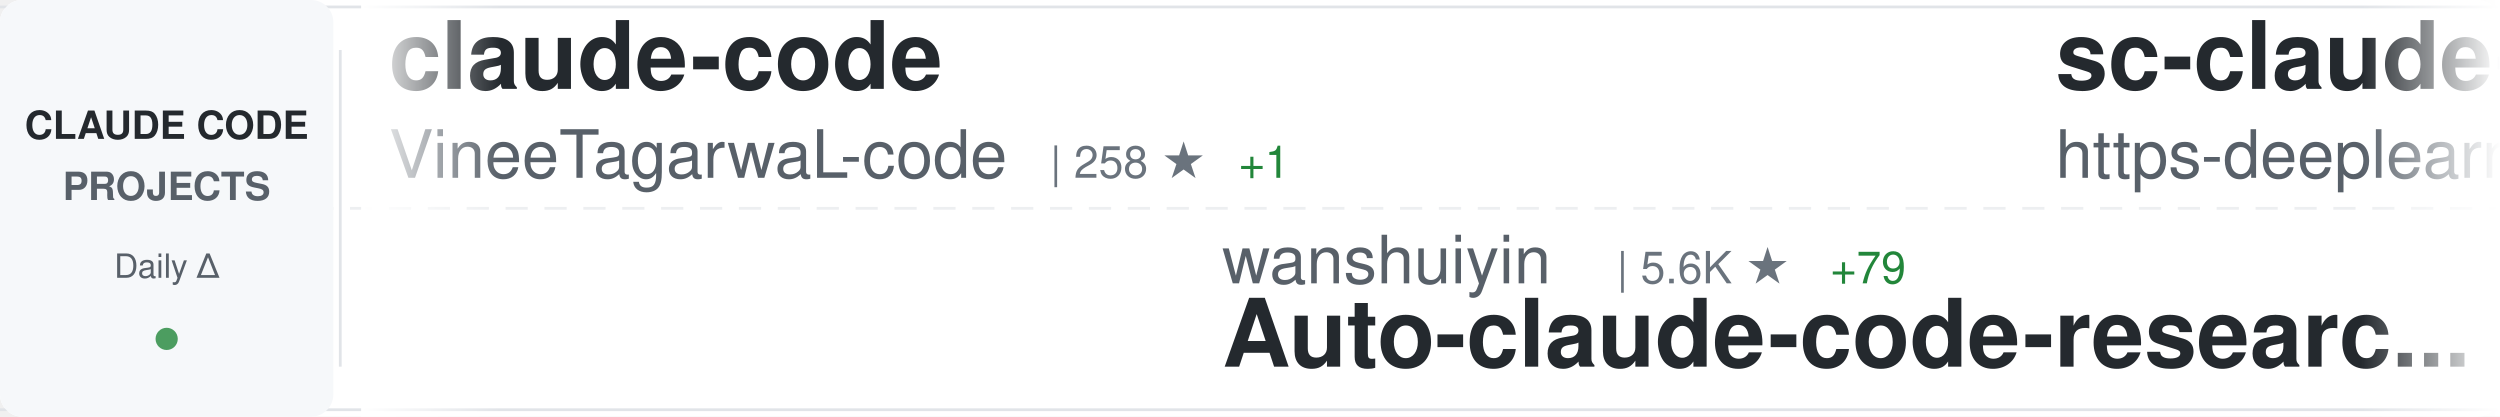
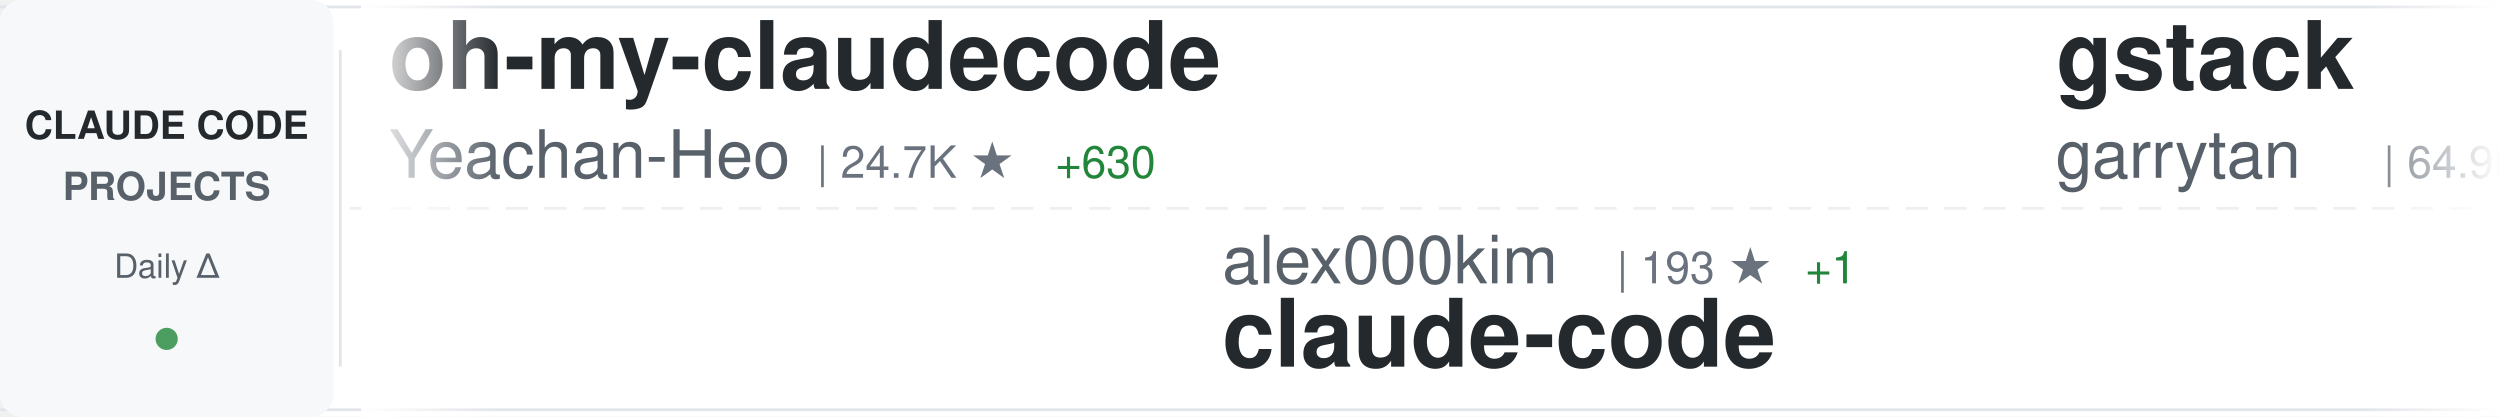
<svg xmlns="http://www.w3.org/2000/svg" width="900" height="150">
  <defs>
    <linearGradient id="awesomeLeftFade" x1="0%" y1="0%" x2="100%" y2="0%">
      <stop offset="0%" style="stop-color:#ffffff;stop-opacity:1" />
      <stop offset="100%" style="stop-color:#ffffff;stop-opacity:0" />
    </linearGradient>
    <linearGradient id="awesomeRightFade" x1="0%" y1="0%" x2="100%" y2="0%">
      <stop offset="0%" style="stop-color:#ffffff;stop-opacity:0" />
      <stop offset="100%" style="stop-color:#ffffff;stop-opacity:1" />
    </linearGradient>
  </defs>
  <rect width="900" height="150" fill="#ffffff" rx="8" />
  <rect x="0" y="2" width="900" height="1" fill="#e1e4e8" />
  <rect x="0" y="147" width="900" height="1" fill="#e1e4e8" />
  <line x1="0" y1="75" x2="900" y2="75" stroke="#e1e4e8" stroke-width="1" stroke-dasharray="8 6" opacity="0.6" />
  <rect x="0" y="0" width="120" height="150" fill="#f6f8fa" rx="8" />
  <text x="60" y="50" font-family="-apple-system, BlinkMacSystemFont, 'Segoe UI', Helvetica, Arial, sans-serif" font-size="14" font-weight="600" fill="#24292e" text-anchor="middle">CLAUDE CODE</text>
  <text x="60" y="72" font-family="-apple-system, BlinkMacSystemFont, 'Segoe UI', Helvetica, Arial, sans-serif" font-size="14" font-weight="600" fill="#586069" text-anchor="middle">PROJECTS</text>
  <text x="60" y="100" font-family="-apple-system, BlinkMacSystemFont, 'Segoe UI', Helvetica, Arial, sans-serif" font-size="12" font-weight="500" fill="#586069" text-anchor="middle">Daily Δ</text>
  <circle cx="60" cy="122" r="4" fill="#22863a" opacity="0.8" />
  <rect x="122" y="18" width="1" height="114" fill="#e1e4e8" />
  <clipPath id="awesomeTickerClip">
    <rect x="130" y="0" width="770" height="150" />
  </clipPath>
  <g clip-path="url(#awesomeTickerClip)">
    <g id="awesomeTickerItems">
      <animateTransform attributeName="transform" attributeType="XML" type="translate" from="0 0" to="-3000 0" dur="54s" repeatCount="indefinite" />
      <g transform="translate(0, 0)">
-         <text x="140" y="32" font-family="-apple-system, BlinkMacSystemFont, 'Segoe UI', Helvetica, Arial, sans-serif" font-size="34" font-weight="600" fill="#24292e">claude-code</text>
-         <text x="140" y="64" font-family="-apple-system, BlinkMacSystemFont, 'Segoe UI', Helvetica, Arial, sans-serif" font-size="24" font-weight="400" fill="#586069">VineeTagarwaL-code</text>
-         <text x="378" y="64" font-family="-apple-system, BlinkMacSystemFont, 'Segoe UI', Helvetica, Arial, sans-serif" font-size="16" font-weight="500" fill="#6a737d">| 258 ★</text>
-         <text x="446" y="64" font-family="-apple-system, BlinkMacSystemFont, 'Segoe UI', Helvetica, Arial, sans-serif" font-size="16" font-weight="500" fill="#22863a"> +1</text>
+         <text x="140" y="32" font-family="-apple-system, BlinkMacSystemFont, 'Segoe UI', Helvetica, Arial, sans-serif" font-size="34" font-weight="600" fill="#24292e">oh-my-claudecode</text>
+         <text x="140" y="64" font-family="-apple-system, BlinkMacSystemFont, 'Segoe UI', Helvetica, Arial, sans-serif" font-size="24" font-weight="400" fill="#586069">Yeachan-Heo</text>
+         <text x="294" y="64" font-family="-apple-system, BlinkMacSystemFont, 'Segoe UI', Helvetica, Arial, sans-serif" font-size="16" font-weight="500" fill="#6a737d">| 24.7K ★</text>
+         <text x="380" y="64" font-family="-apple-system, BlinkMacSystemFont, 'Segoe UI', Helvetica, Arial, sans-serif" font-size="16" font-weight="500" fill="#22863a"> +630</text>
      </g>
      <g transform="translate(300, 0)">
-         <text x="140" y="102" font-family="-apple-system, BlinkMacSystemFont, 'Segoe UI', Helvetica, Arial, sans-serif" font-size="24" font-weight="400" fill="#586069">wanshuiyin</text>
-         <text x="282" y="102" font-family="-apple-system, BlinkMacSystemFont, 'Segoe UI', Helvetica, Arial, sans-serif" font-size="16" font-weight="500" fill="#6a737d">| 5.6K ★</text>
-         <text x="359" y="102" font-family="-apple-system, BlinkMacSystemFont, 'Segoe UI', Helvetica, Arial, sans-serif" font-size="16" font-weight="500" fill="#22863a"> +79</text>
-         <text x="140" y="132" font-family="-apple-system, BlinkMacSystemFont, 'Segoe UI', Helvetica, Arial, sans-serif" font-size="34" font-weight="600" fill="#24292e">Auto-claude-code-researc...</text>
+         <text x="140" y="102" font-family="-apple-system, BlinkMacSystemFont, 'Segoe UI', Helvetica, Arial, sans-serif" font-size="24" font-weight="400" fill="#586069">alex000kim</text>
+         <text x="282" y="102" font-family="-apple-system, BlinkMacSystemFont, 'Segoe UI', Helvetica, Arial, sans-serif" font-size="16" font-weight="500" fill="#6a737d">| 193 ★</text>
+         <text x="350" y="102" font-family="-apple-system, BlinkMacSystemFont, 'Segoe UI', Helvetica, Arial, sans-serif" font-size="16" font-weight="500" fill="#22863a"> +1</text>
+         <text x="140" y="132" font-family="-apple-system, BlinkMacSystemFont, 'Segoe UI', Helvetica, Arial, sans-serif" font-size="34" font-weight="600" fill="#24292e">claude-code</text>
      </g>
      <g transform="translate(600, 0)">
-         <text x="140" y="32" font-family="-apple-system, BlinkMacSystemFont, 'Segoe UI', Helvetica, Arial, sans-serif" font-size="34" font-weight="600" fill="#24292e">sc-claude-code-files</text>
-         <text x="140" y="64" font-family="-apple-system, BlinkMacSystemFont, 'Segoe UI', Helvetica, Arial, sans-serif" font-size="24" font-weight="400" fill="#586069">https-deeplearning-ai</text>
-         <text x="414" y="64" font-family="-apple-system, BlinkMacSystemFont, 'Segoe UI', Helvetica, Arial, sans-serif" font-size="16" font-weight="500" fill="#6a737d">| 479 ★</text>
-         <text x="482" y="64" font-family="-apple-system, BlinkMacSystemFont, 'Segoe UI', Helvetica, Arial, sans-serif" font-size="16" font-weight="500" fill="#22863a"> +6</text>
+         <text x="140" y="32" font-family="-apple-system, BlinkMacSystemFont, 'Segoe UI', Helvetica, Arial, sans-serif" font-size="34" font-weight="600" fill="#24292e">gstack</text>
+         <text x="140" y="64" font-family="-apple-system, BlinkMacSystemFont, 'Segoe UI', Helvetica, Arial, sans-serif" font-size="24" font-weight="400" fill="#586069">garrytan</text>
+         <text x="258" y="64" font-family="-apple-system, BlinkMacSystemFont, 'Segoe UI', Helvetica, Arial, sans-serif" font-size="16" font-weight="500" fill="#6a737d">| 64.9K ★</text>
+         <text x="344" y="64" font-family="-apple-system, BlinkMacSystemFont, 'Segoe UI', Helvetica, Arial, sans-serif" font-size="16" font-weight="500" fill="#22863a"> +726</text>
      </g>
      <g transform="translate(900, 0)">
-         <text x="140" y="102" font-family="-apple-system, BlinkMacSystemFont, 'Segoe UI', Helvetica, Arial, sans-serif" font-size="24" font-weight="400" fill="#586069">RichardAtCT</text>
-         <text x="294" y="102" font-family="-apple-system, BlinkMacSystemFont, 'Segoe UI', Helvetica, Arial, sans-serif" font-size="16" font-weight="500" fill="#6a737d">| 2.4K ★</text>
-         <text x="371" y="102" font-family="-apple-system, BlinkMacSystemFont, 'Segoe UI', Helvetica, Arial, sans-serif" font-size="16" font-weight="500" fill="#22863a"> +10</text>
-         <text x="140" y="132" font-family="-apple-system, BlinkMacSystemFont, 'Segoe UI', Helvetica, Arial, sans-serif" font-size="34" font-weight="600" fill="#24292e">claude-code-telegram</text>
+         <text x="140" y="102" font-family="-apple-system, BlinkMacSystemFont, 'Segoe UI', Helvetica, Arial, sans-serif" font-size="24" font-weight="400" fill="#586069">anthropics</text>
+         <text x="282" y="102" font-family="-apple-system, BlinkMacSystemFont, 'Segoe UI', Helvetica, Arial, sans-serif" font-size="16" font-weight="500" fill="#6a737d">| 4.1K ★</text>
+         <text x="359" y="102" font-family="-apple-system, BlinkMacSystemFont, 'Segoe UI', Helvetica, Arial, sans-serif" font-size="16" font-weight="500" fill="#22863a"> +5</text>
+         <text x="140" y="132" font-family="-apple-system, BlinkMacSystemFont, 'Segoe UI', Helvetica, Arial, sans-serif" font-size="34" font-weight="600" fill="#24292e">claude-code-security-rev...</text>
      </g>
      <g transform="translate(1200, 0)">
-         <text x="140" y="32" font-family="-apple-system, BlinkMacSystemFont, 'Segoe UI', Helvetica, Arial, sans-serif" font-size="34" font-weight="600" fill="#24292e">agents</text>
-         <text x="140" y="64" font-family="-apple-system, BlinkMacSystemFont, 'Segoe UI', Helvetica, Arial, sans-serif" font-size="24" font-weight="400" fill="#586069">wshobson</text>
-         <text x="258" y="64" font-family="-apple-system, BlinkMacSystemFont, 'Segoe UI', Helvetica, Arial, sans-serif" font-size="16" font-weight="500" fill="#6a737d">| 33.0K ★</text>
-         <text x="344" y="64" font-family="-apple-system, BlinkMacSystemFont, 'Segoe UI', Helvetica, Arial, sans-serif" font-size="16" font-weight="500" fill="#22863a"> +68</text>
+         <text x="140" y="32" font-family="-apple-system, BlinkMacSystemFont, 'Segoe UI', Helvetica, Arial, sans-serif" font-size="34" font-weight="600" fill="#24292e">claude-code-cli</text>
+         <text x="140" y="64" font-family="-apple-system, BlinkMacSystemFont, 'Segoe UI', Helvetica, Arial, sans-serif" font-size="24" font-weight="400" fill="#586069">huangserva</text>
+         <text x="282" y="64" font-family="-apple-system, BlinkMacSystemFont, 'Segoe UI', Helvetica, Arial, sans-serif" font-size="16" font-weight="500" fill="#6a737d">| 518 ★</text>
+         <text x="350" y="64" font-family="-apple-system, BlinkMacSystemFont, 'Segoe UI', Helvetica, Arial, sans-serif" font-size="16" font-weight="500" fill="#22863a"> +10</text>
      </g>
      <g transform="translate(1500, 0)">
-         <text x="140" y="102" font-family="-apple-system, BlinkMacSystemFont, 'Segoe UI', Helvetica, Arial, sans-serif" font-size="24" font-weight="400" fill="#586069">lorryjovens-hub</text>
-         <text x="342" y="102" font-family="-apple-system, BlinkMacSystemFont, 'Segoe UI', Helvetica, Arial, sans-serif" font-size="16" font-weight="500" fill="#6a737d">| 1.1K ★</text>
-         <text x="419" y="102" font-family="-apple-system, BlinkMacSystemFont, 'Segoe UI', Helvetica, Arial, sans-serif" font-size="16" font-weight="500" fill="#22863a"> +65</text>
-         <text x="140" y="132" font-family="-apple-system, BlinkMacSystemFont, 'Segoe UI', Helvetica, Arial, sans-serif" font-size="34" font-weight="600" fill="#24292e">claude-code-rust</text>
+         <text x="140" y="102" font-family="-apple-system, BlinkMacSystemFont, 'Segoe UI', Helvetica, Arial, sans-serif" font-size="24" font-weight="400" fill="#586069">lst97</text>
+         <text x="222" y="102" font-family="-apple-system, BlinkMacSystemFont, 'Segoe UI', Helvetica, Arial, sans-serif" font-size="16" font-weight="500" fill="#6a737d">| 1.5K ★</text>
+         <text x="299" y="102" font-family="-apple-system, BlinkMacSystemFont, 'Segoe UI', Helvetica, Arial, sans-serif" font-size="16" font-weight="500" fill="#22863a"> +1</text>
+         <text x="140" y="132" font-family="-apple-system, BlinkMacSystemFont, 'Segoe UI', Helvetica, Arial, sans-serif" font-size="34" font-weight="600" fill="#24292e">claude-code-sub-agents</text>
      </g>
      <g transform="translate(1800, 0)">
-         <text x="140" y="32" font-family="-apple-system, BlinkMacSystemFont, 'Segoe UI', Helvetica, Arial, sans-serif" font-size="34" font-weight="600" fill="#24292e">Claude-Code</text>
-         <text x="140" y="64" font-family="-apple-system, BlinkMacSystemFont, 'Segoe UI', Helvetica, Arial, sans-serif" font-size="24" font-weight="400" fill="#586069">pengchengneo</text>
-         <text x="306" y="64" font-family="-apple-system, BlinkMacSystemFont, 'Segoe UI', Helvetica, Arial, sans-serif" font-size="16" font-weight="500" fill="#6a737d">| 1.0K ★</text>
-         <text x="383" y="64" font-family="-apple-system, BlinkMacSystemFont, 'Segoe UI', Helvetica, Arial, sans-serif" font-size="16" font-weight="500" fill="#22863a"> +46</text>
+         <text x="140" y="32" font-family="-apple-system, BlinkMacSystemFont, 'Segoe UI', Helvetica, Arial, sans-serif" font-size="34" font-weight="600" fill="#24292e">claude-code-guide</text>
+         <text x="140" y="64" font-family="-apple-system, BlinkMacSystemFont, 'Segoe UI', Helvetica, Arial, sans-serif" font-size="24" font-weight="400" fill="#586069">Cranot</text>
+         <text x="234" y="64" font-family="-apple-system, BlinkMacSystemFont, 'Segoe UI', Helvetica, Arial, sans-serif" font-size="16" font-weight="500" fill="#6a737d">| 2.6K ★</text>
+         <text x="311" y="64" font-family="-apple-system, BlinkMacSystemFont, 'Segoe UI', Helvetica, Arial, sans-serif" font-size="16" font-weight="500" fill="#22863a"> +5</text>
      </g>
      <g transform="translate(2100, 0)">
-         <text x="140" y="102" font-family="-apple-system, BlinkMacSystemFont, 'Segoe UI', Helvetica, Arial, sans-serif" font-size="24" font-weight="400" fill="#586069">VoltAgent</text>
-         <text x="270" y="102" font-family="-apple-system, BlinkMacSystemFont, 'Segoe UI', Helvetica, Arial, sans-serif" font-size="16" font-weight="500" fill="#6a737d">| 16.3K ★</text>
-         <text x="356" y="102" font-family="-apple-system, BlinkMacSystemFont, 'Segoe UI', Helvetica, Arial, sans-serif" font-size="16" font-weight="500" fill="#22863a"> +97</text>
-         <text x="140" y="132" font-family="-apple-system, BlinkMacSystemFont, 'Segoe UI', Helvetica, Arial, sans-serif" font-size="34" font-weight="600" fill="#24292e">awesome-claude-code-suba...</text>
+         <text x="140" y="102" font-family="-apple-system, BlinkMacSystemFont, 'Segoe UI', Helvetica, Arial, sans-serif" font-size="24" font-weight="400" fill="#586069">zebbern</text>
+         <text x="246" y="102" font-family="-apple-system, BlinkMacSystemFont, 'Segoe UI', Helvetica, Arial, sans-serif" font-size="16" font-weight="500" fill="#6a737d">| 3.9K ★</text>
+         <text x="323" y="102" font-family="-apple-system, BlinkMacSystemFont, 'Segoe UI', Helvetica, Arial, sans-serif" font-size="16" font-weight="500" fill="#22863a"> +14</text>
+         <text x="140" y="132" font-family="-apple-system, BlinkMacSystemFont, 'Segoe UI', Helvetica, Arial, sans-serif" font-size="34" font-weight="600" fill="#24292e">claude-code-guide</text>
      </g>
      <g transform="translate(2400, 0)">
-         <text x="140" y="32" font-family="-apple-system, BlinkMacSystemFont, 'Segoe UI', Helvetica, Arial, sans-serif" font-size="34" font-weight="600" fill="#24292e">free-claude-code</text>
-         <text x="140" y="64" font-family="-apple-system, BlinkMacSystemFont, 'Segoe UI', Helvetica, Arial, sans-serif" font-size="24" font-weight="400" fill="#586069">Alishahryar1</text>
-         <text x="306" y="64" font-family="-apple-system, BlinkMacSystemFont, 'Segoe UI', Helvetica, Arial, sans-serif" font-size="16" font-weight="500" fill="#6a737d">| 1.7K ★</text>
-         <text x="383" y="64" font-family="-apple-system, BlinkMacSystemFont, 'Segoe UI', Helvetica, Arial, sans-serif" font-size="16" font-weight="500" fill="#22863a"> +84</text>
+         <text x="140" y="32" font-family="-apple-system, BlinkMacSystemFont, 'Segoe UI', Helvetica, Arial, sans-serif" font-size="34" font-weight="600" fill="#24292e">my-claude-code-setup</text>
+         <text x="140" y="64" font-family="-apple-system, BlinkMacSystemFont, 'Segoe UI', Helvetica, Arial, sans-serif" font-size="24" font-weight="400" fill="#586069">centminmod</text>
+         <text x="282" y="64" font-family="-apple-system, BlinkMacSystemFont, 'Segoe UI', Helvetica, Arial, sans-serif" font-size="16" font-weight="500" fill="#6a737d">| 2.2K ★</text>
+         <text x="359" y="64" font-family="-apple-system, BlinkMacSystemFont, 'Segoe UI', Helvetica, Arial, sans-serif" font-size="16" font-weight="500" fill="#22863a"> +6</text>
      </g>
      <g transform="translate(2700, 0)">
-         <text x="140" y="102" font-family="-apple-system, BlinkMacSystemFont, 'Segoe UI', Helvetica, Arial, sans-serif" font-size="24" font-weight="400" fill="#586069">ding113</text>
-         <text x="246" y="102" font-family="-apple-system, BlinkMacSystemFont, 'Segoe UI', Helvetica, Arial, sans-serif" font-size="16" font-weight="500" fill="#6a737d">| 2.3K ★</text>
-         <text x="323" y="102" font-family="-apple-system, BlinkMacSystemFont, 'Segoe UI', Helvetica, Arial, sans-serif" font-size="16" font-weight="500" fill="#22863a"> +13</text>
-         <text x="140" y="132" font-family="-apple-system, BlinkMacSystemFont, 'Segoe UI', Helvetica, Arial, sans-serif" font-size="34" font-weight="600" fill="#24292e">claude-code-hub</text>
+         <text x="140" y="102" font-family="-apple-system, BlinkMacSystemFont, 'Segoe UI', Helvetica, Arial, sans-serif" font-size="24" font-weight="400" fill="#586069">luyao618</text>
+         <text x="258" y="102" font-family="-apple-system, BlinkMacSystemFont, 'Segoe UI', Helvetica, Arial, sans-serif" font-size="16" font-weight="500" fill="#6a737d">| 936 ★</text>
+         <text x="326" y="102" font-family="-apple-system, BlinkMacSystemFont, 'Segoe UI', Helvetica, Arial, sans-serif" font-size="16" font-weight="500" fill="#22863a"> +38</text>
+         <text x="140" y="132" font-family="-apple-system, BlinkMacSystemFont, 'Segoe UI', Helvetica, Arial, sans-serif" font-size="34" font-weight="600" fill="#24292e">Claude-Code-Source-Study</text>
      </g>
      <g transform="translate(3000, 0)">
-         <text x="140" y="32" font-family="-apple-system, BlinkMacSystemFont, 'Segoe UI', Helvetica, Arial, sans-serif" font-size="34" font-weight="600" fill="#24292e">claude-code</text>
-         <text x="140" y="64" font-family="-apple-system, BlinkMacSystemFont, 'Segoe UI', Helvetica, Arial, sans-serif" font-size="24" font-weight="400" fill="#586069">VineeTagarwaL-code</text>
-         <text x="378" y="64" font-family="-apple-system, BlinkMacSystemFont, 'Segoe UI', Helvetica, Arial, sans-serif" font-size="16" font-weight="500" fill="#6a737d">| 258 ★</text>
-         <text x="446" y="64" font-family="-apple-system, BlinkMacSystemFont, 'Segoe UI', Helvetica, Arial, sans-serif" font-size="16" font-weight="500" fill="#22863a"> +1</text>
+         <text x="140" y="32" font-family="-apple-system, BlinkMacSystemFont, 'Segoe UI', Helvetica, Arial, sans-serif" font-size="34" font-weight="600" fill="#24292e">oh-my-claudecode</text>
+         <text x="140" y="64" font-family="-apple-system, BlinkMacSystemFont, 'Segoe UI', Helvetica, Arial, sans-serif" font-size="24" font-weight="400" fill="#586069">Yeachan-Heo</text>
+         <text x="294" y="64" font-family="-apple-system, BlinkMacSystemFont, 'Segoe UI', Helvetica, Arial, sans-serif" font-size="16" font-weight="500" fill="#6a737d">| 24.7K ★</text>
+         <text x="380" y="64" font-family="-apple-system, BlinkMacSystemFont, 'Segoe UI', Helvetica, Arial, sans-serif" font-size="16" font-weight="500" fill="#22863a"> +630</text>
      </g>
      <g transform="translate(3300, 0)">
-         <text x="140" y="102" font-family="-apple-system, BlinkMacSystemFont, 'Segoe UI', Helvetica, Arial, sans-serif" font-size="24" font-weight="400" fill="#586069">wanshuiyin</text>
-         <text x="282" y="102" font-family="-apple-system, BlinkMacSystemFont, 'Segoe UI', Helvetica, Arial, sans-serif" font-size="16" font-weight="500" fill="#6a737d">| 5.6K ★</text>
-         <text x="359" y="102" font-family="-apple-system, BlinkMacSystemFont, 'Segoe UI', Helvetica, Arial, sans-serif" font-size="16" font-weight="500" fill="#22863a"> +79</text>
-         <text x="140" y="132" font-family="-apple-system, BlinkMacSystemFont, 'Segoe UI', Helvetica, Arial, sans-serif" font-size="34" font-weight="600" fill="#24292e">Auto-claude-code-researc...</text>
+         <text x="140" y="102" font-family="-apple-system, BlinkMacSystemFont, 'Segoe UI', Helvetica, Arial, sans-serif" font-size="24" font-weight="400" fill="#586069">alex000kim</text>
+         <text x="282" y="102" font-family="-apple-system, BlinkMacSystemFont, 'Segoe UI', Helvetica, Arial, sans-serif" font-size="16" font-weight="500" fill="#6a737d">| 193 ★</text>
+         <text x="350" y="102" font-family="-apple-system, BlinkMacSystemFont, 'Segoe UI', Helvetica, Arial, sans-serif" font-size="16" font-weight="500" fill="#22863a"> +1</text>
+         <text x="140" y="132" font-family="-apple-system, BlinkMacSystemFont, 'Segoe UI', Helvetica, Arial, sans-serif" font-size="34" font-weight="600" fill="#24292e">claude-code</text>
      </g>
      <g transform="translate(3600, 0)">
-         <text x="140" y="32" font-family="-apple-system, BlinkMacSystemFont, 'Segoe UI', Helvetica, Arial, sans-serif" font-size="34" font-weight="600" fill="#24292e">sc-claude-code-files</text>
-         <text x="140" y="64" font-family="-apple-system, BlinkMacSystemFont, 'Segoe UI', Helvetica, Arial, sans-serif" font-size="24" font-weight="400" fill="#586069">https-deeplearning-ai</text>
-         <text x="414" y="64" font-family="-apple-system, BlinkMacSystemFont, 'Segoe UI', Helvetica, Arial, sans-serif" font-size="16" font-weight="500" fill="#6a737d">| 479 ★</text>
-         <text x="482" y="64" font-family="-apple-system, BlinkMacSystemFont, 'Segoe UI', Helvetica, Arial, sans-serif" font-size="16" font-weight="500" fill="#22863a"> +6</text>
+         <text x="140" y="32" font-family="-apple-system, BlinkMacSystemFont, 'Segoe UI', Helvetica, Arial, sans-serif" font-size="34" font-weight="600" fill="#24292e">gstack</text>
+         <text x="140" y="64" font-family="-apple-system, BlinkMacSystemFont, 'Segoe UI', Helvetica, Arial, sans-serif" font-size="24" font-weight="400" fill="#586069">garrytan</text>
+         <text x="258" y="64" font-family="-apple-system, BlinkMacSystemFont, 'Segoe UI', Helvetica, Arial, sans-serif" font-size="16" font-weight="500" fill="#6a737d">| 64.9K ★</text>
+         <text x="344" y="64" font-family="-apple-system, BlinkMacSystemFont, 'Segoe UI', Helvetica, Arial, sans-serif" font-size="16" font-weight="500" fill="#22863a"> +726</text>
      </g>
      <g transform="translate(3900, 0)">
-         <text x="140" y="102" font-family="-apple-system, BlinkMacSystemFont, 'Segoe UI', Helvetica, Arial, sans-serif" font-size="24" font-weight="400" fill="#586069">RichardAtCT</text>
-         <text x="294" y="102" font-family="-apple-system, BlinkMacSystemFont, 'Segoe UI', Helvetica, Arial, sans-serif" font-size="16" font-weight="500" fill="#6a737d">| 2.4K ★</text>
-         <text x="371" y="102" font-family="-apple-system, BlinkMacSystemFont, 'Segoe UI', Helvetica, Arial, sans-serif" font-size="16" font-weight="500" fill="#22863a"> +10</text>
-         <text x="140" y="132" font-family="-apple-system, BlinkMacSystemFont, 'Segoe UI', Helvetica, Arial, sans-serif" font-size="34" font-weight="600" fill="#24292e">claude-code-telegram</text>
+         <text x="140" y="102" font-family="-apple-system, BlinkMacSystemFont, 'Segoe UI', Helvetica, Arial, sans-serif" font-size="24" font-weight="400" fill="#586069">anthropics</text>
+         <text x="282" y="102" font-family="-apple-system, BlinkMacSystemFont, 'Segoe UI', Helvetica, Arial, sans-serif" font-size="16" font-weight="500" fill="#6a737d">| 4.1K ★</text>
+         <text x="359" y="102" font-family="-apple-system, BlinkMacSystemFont, 'Segoe UI', Helvetica, Arial, sans-serif" font-size="16" font-weight="500" fill="#22863a"> +5</text>
+         <text x="140" y="132" font-family="-apple-system, BlinkMacSystemFont, 'Segoe UI', Helvetica, Arial, sans-serif" font-size="34" font-weight="600" fill="#24292e">claude-code-security-rev...</text>
      </g>
    </g>
  </g>
  <rect x="130" y="0" width="50" height="150" fill="url(#awesomeLeftFade)" />
  <rect x="850" y="0" width="50" height="150" fill="url(#awesomeRightFade)" />
</svg>
